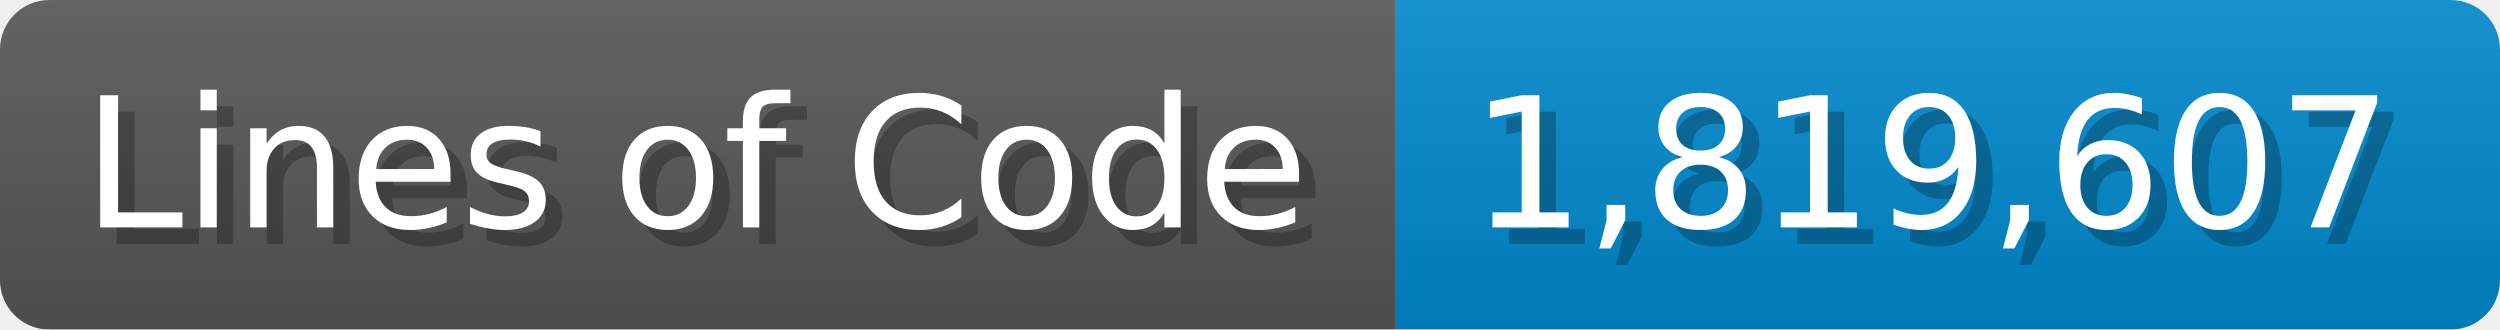
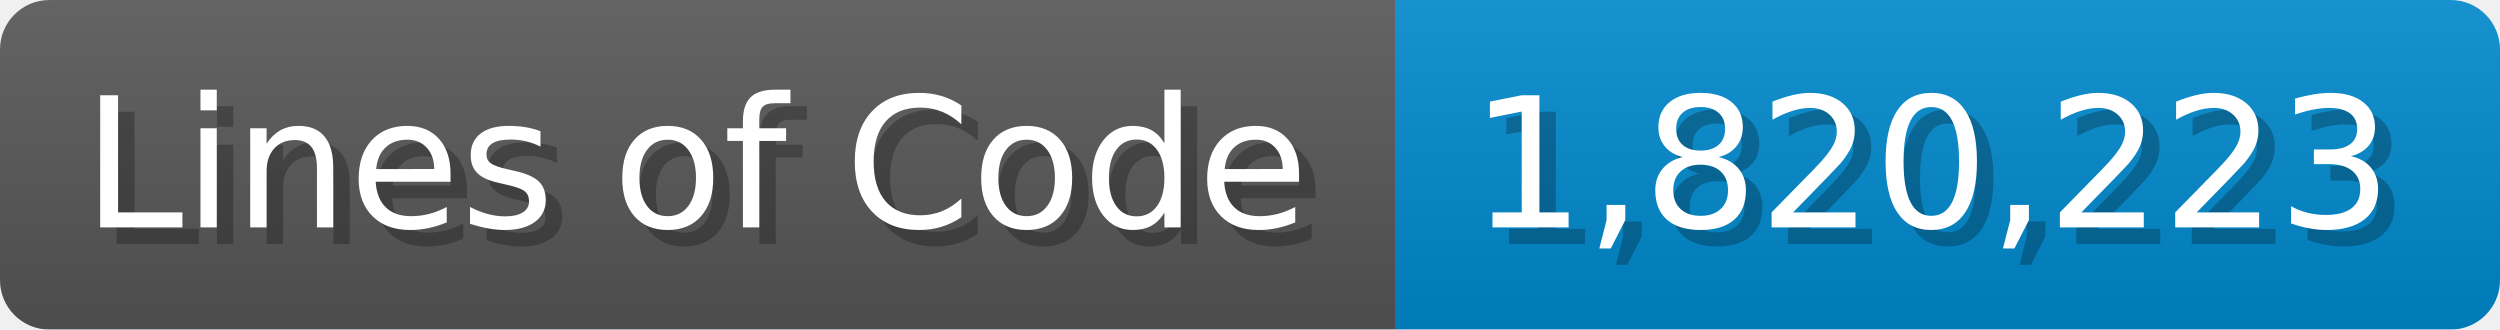
<svg xmlns="http://www.w3.org/2000/svg" width="151.7" height="20" viewBox="0 0 1517 200">
  <linearGradient id="a" x2="0" y2="100%">
    <stop offset="0" stop-opacity=".1" stop-color="#EEE" />
    <stop offset="1" stop-opacity=".1" />
  </linearGradient>
  <mask id="m">
    <rect width="1517" height="200" rx="30" fill="#FFF" />
  </mask>
  <g mask="url(#m)">
    <rect width="847" height="200" fill="#555" />
    <rect width="670" height="200" fill="#08C" x="847" />
    <rect width="1517" height="200" fill="url(#a)" />
  </g>
  <g fill="#fff" text-anchor="start" font-family="Verdana,DejaVu Sans,sans-serif" font-size="110">
    <text x="60" y="148" textLength="747" fill="#000" opacity="0.25">Lines of Code</text>
    <text x="50" y="138" textLength="747">Lines of Code</text>
-     <text x="902" y="148" textLength="570" fill="#000" opacity="0.25">1,819,607</text>
-     <text x="892" y="138" textLength="570">1,819,607</text>
+     <text x="902" y="148" textLength="570" fill="#000" opacity="0.25">1,820,223</text>
+     <text x="892" y="138" textLength="570">1,820,223</text>
  </g>
</svg>
